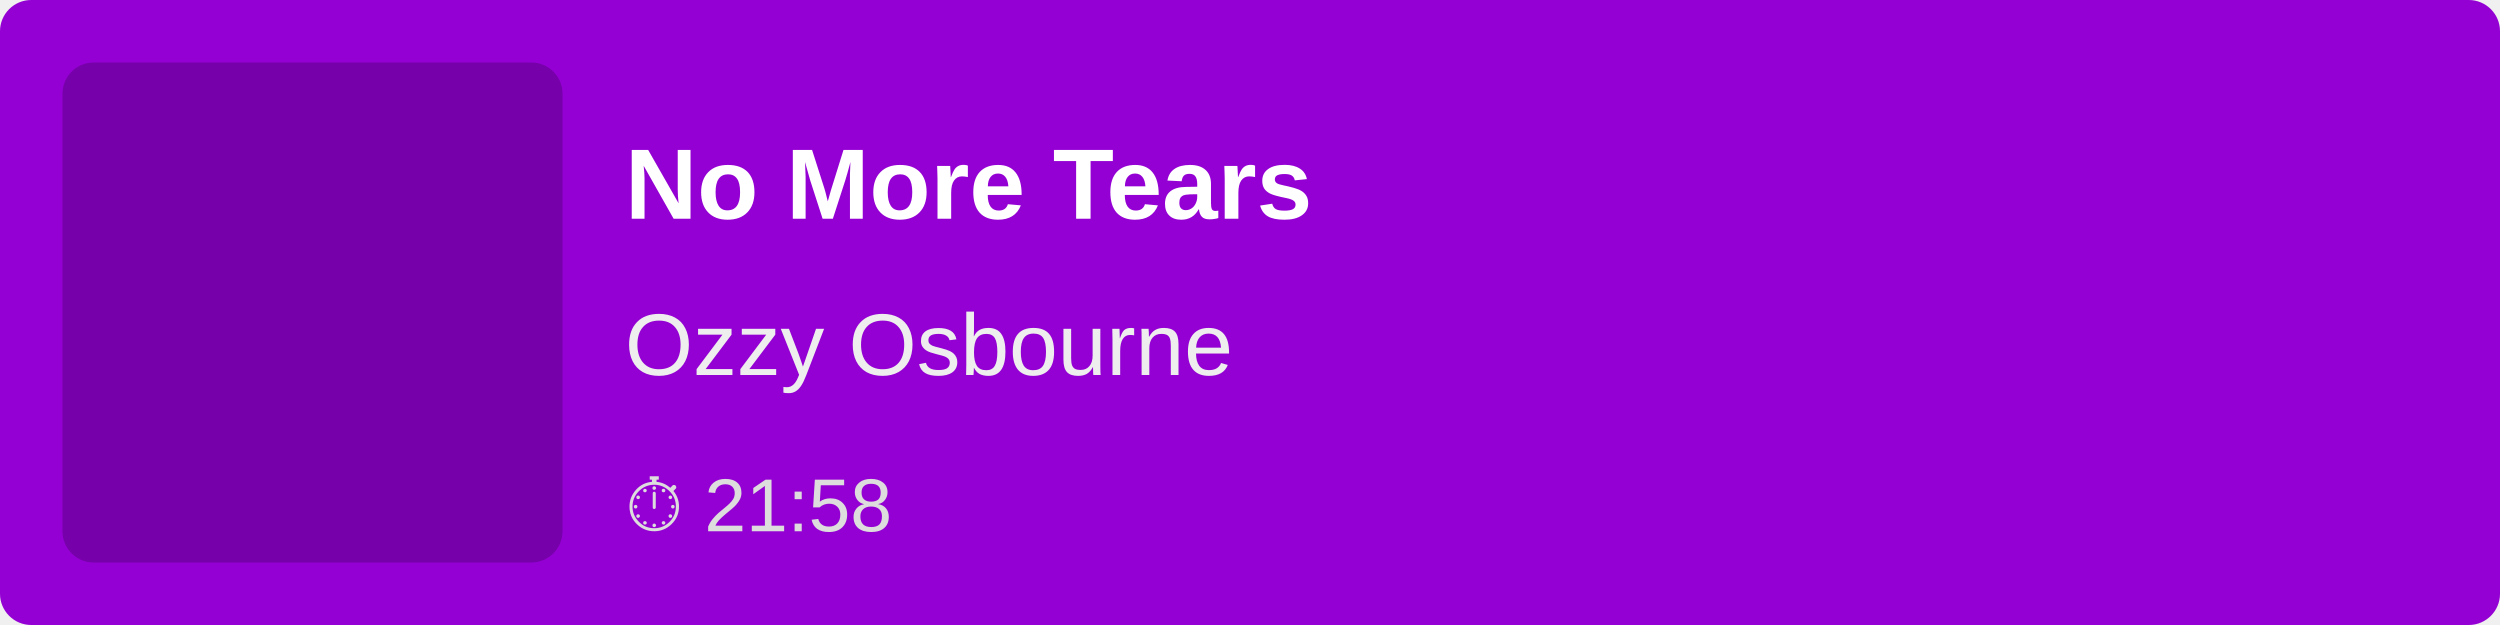
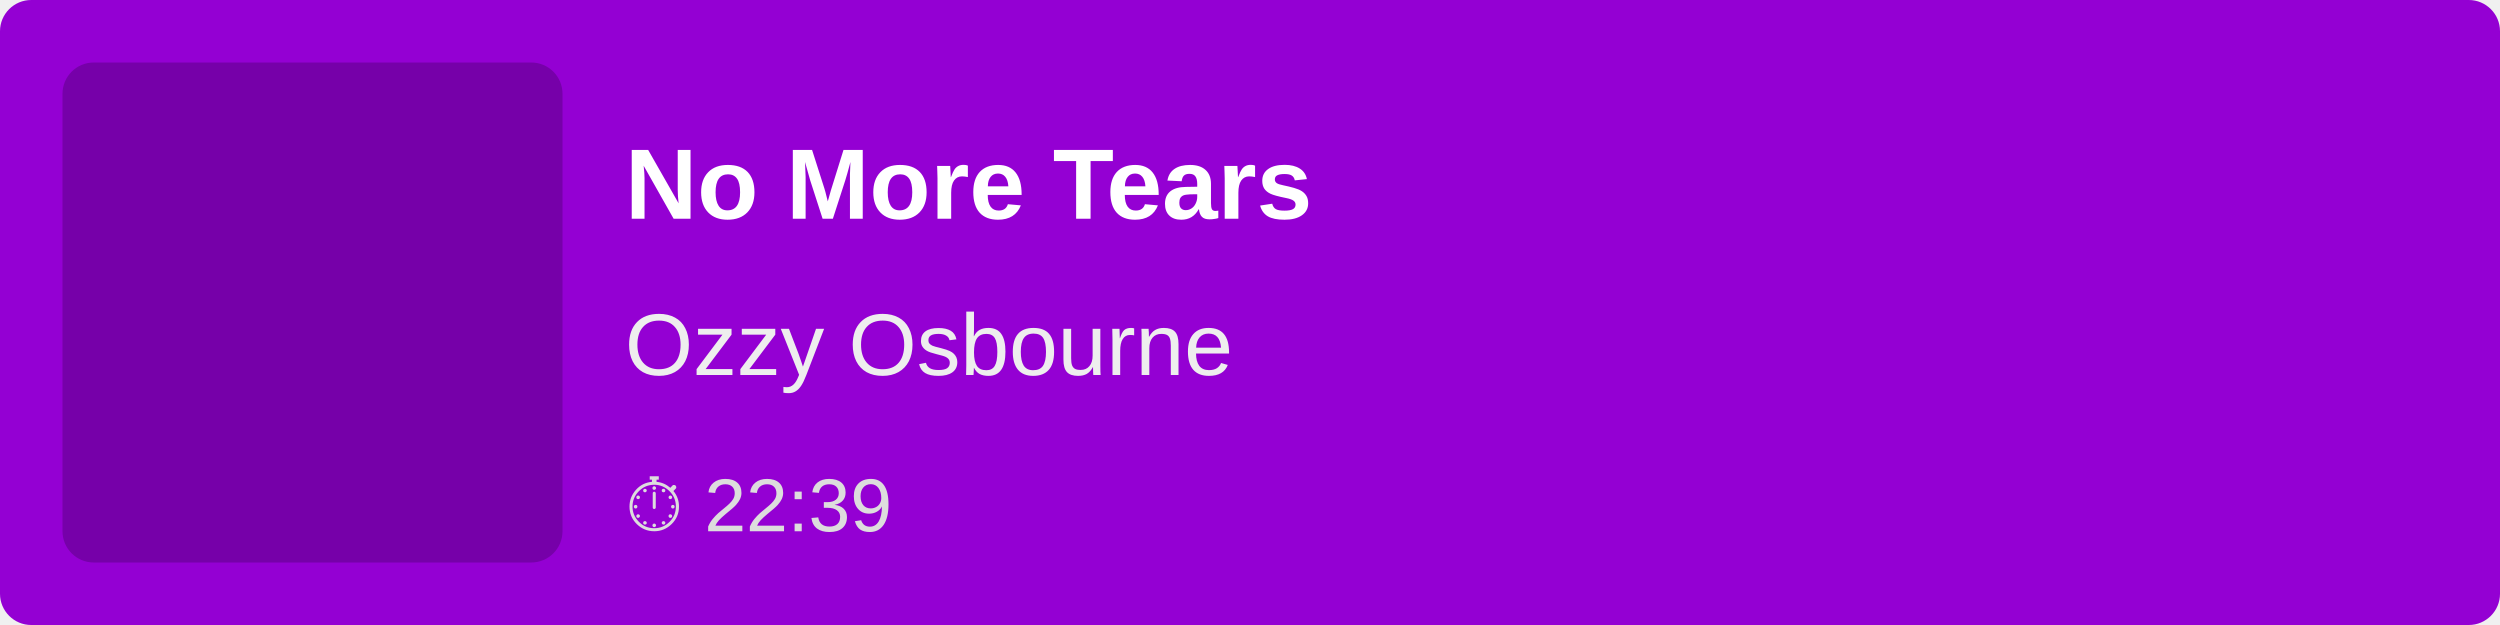
<svg xmlns="http://www.w3.org/2000/svg" width="400" height="100">
  <rect width="100%" height="100%" fill="#9400D3" rx="5" />
  <rect x="10" y="10" width="80" height="80" fill="rgba(0,0,0,0.2)" rx="5" />
  <text x="100" y="35" font-family="Arial, sans-serif" font-size="16" fill="white" font-weight="bold">
        No More Tears
    </text>
  <text x="100" y="60" font-family="Arial, sans-serif" font-size="14" fill="#EEE">
        Ozzy Osbourne
    </text>
  <text x="100" y="85" font-family="Arial, sans-serif" font-size="12" fill="#DDD">
-         ⏱ 21:58
+         ⏱ 22:39
    </text>
</svg>
